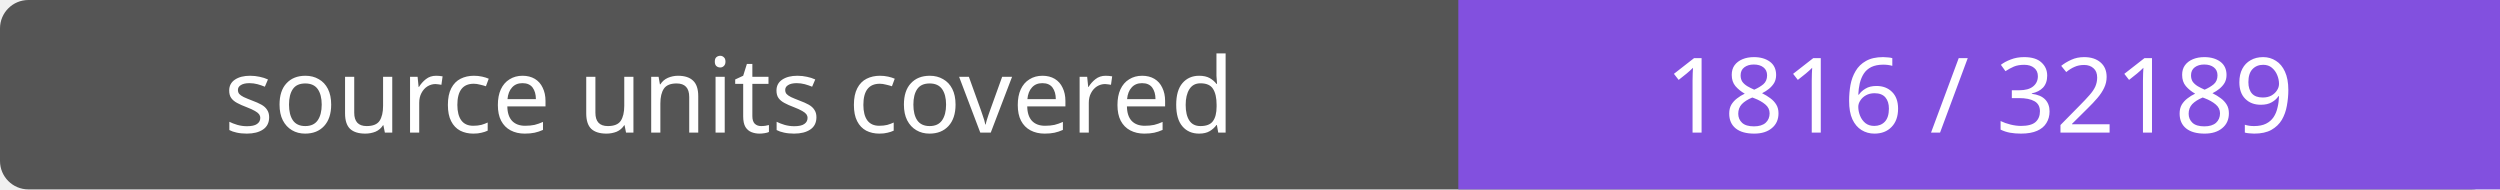
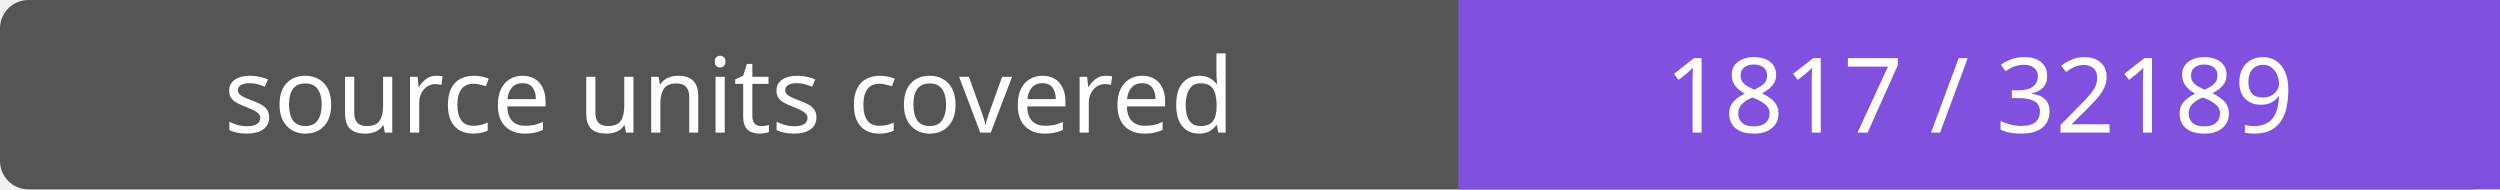
- <svg xmlns="http://www.w3.org/2000/svg" width="264" height="20" role="img" aria-label="source units covered: 1816 / 32189">
+ <svg xmlns="http://www.w3.org/2000/svg" width="264" height="20" role="img" aria-label="source units covered: 1817 / 32189">
  <rect width="264" height="20" rx="3" fill="#555" />
  <path fill="#8250df" d="M154 0h110v20H154z" />
  <g fill="#fff" text-anchor="middle" font-family="Verdana,sans-serif" font-size="11">
    <text x="77.0" y="14">source units covered</text>
-     <text x="209.0" y="14">1816 / 32189</text>
+     <text x="209.0" y="14">1817 / 32189</text>
  </g>
</svg>
